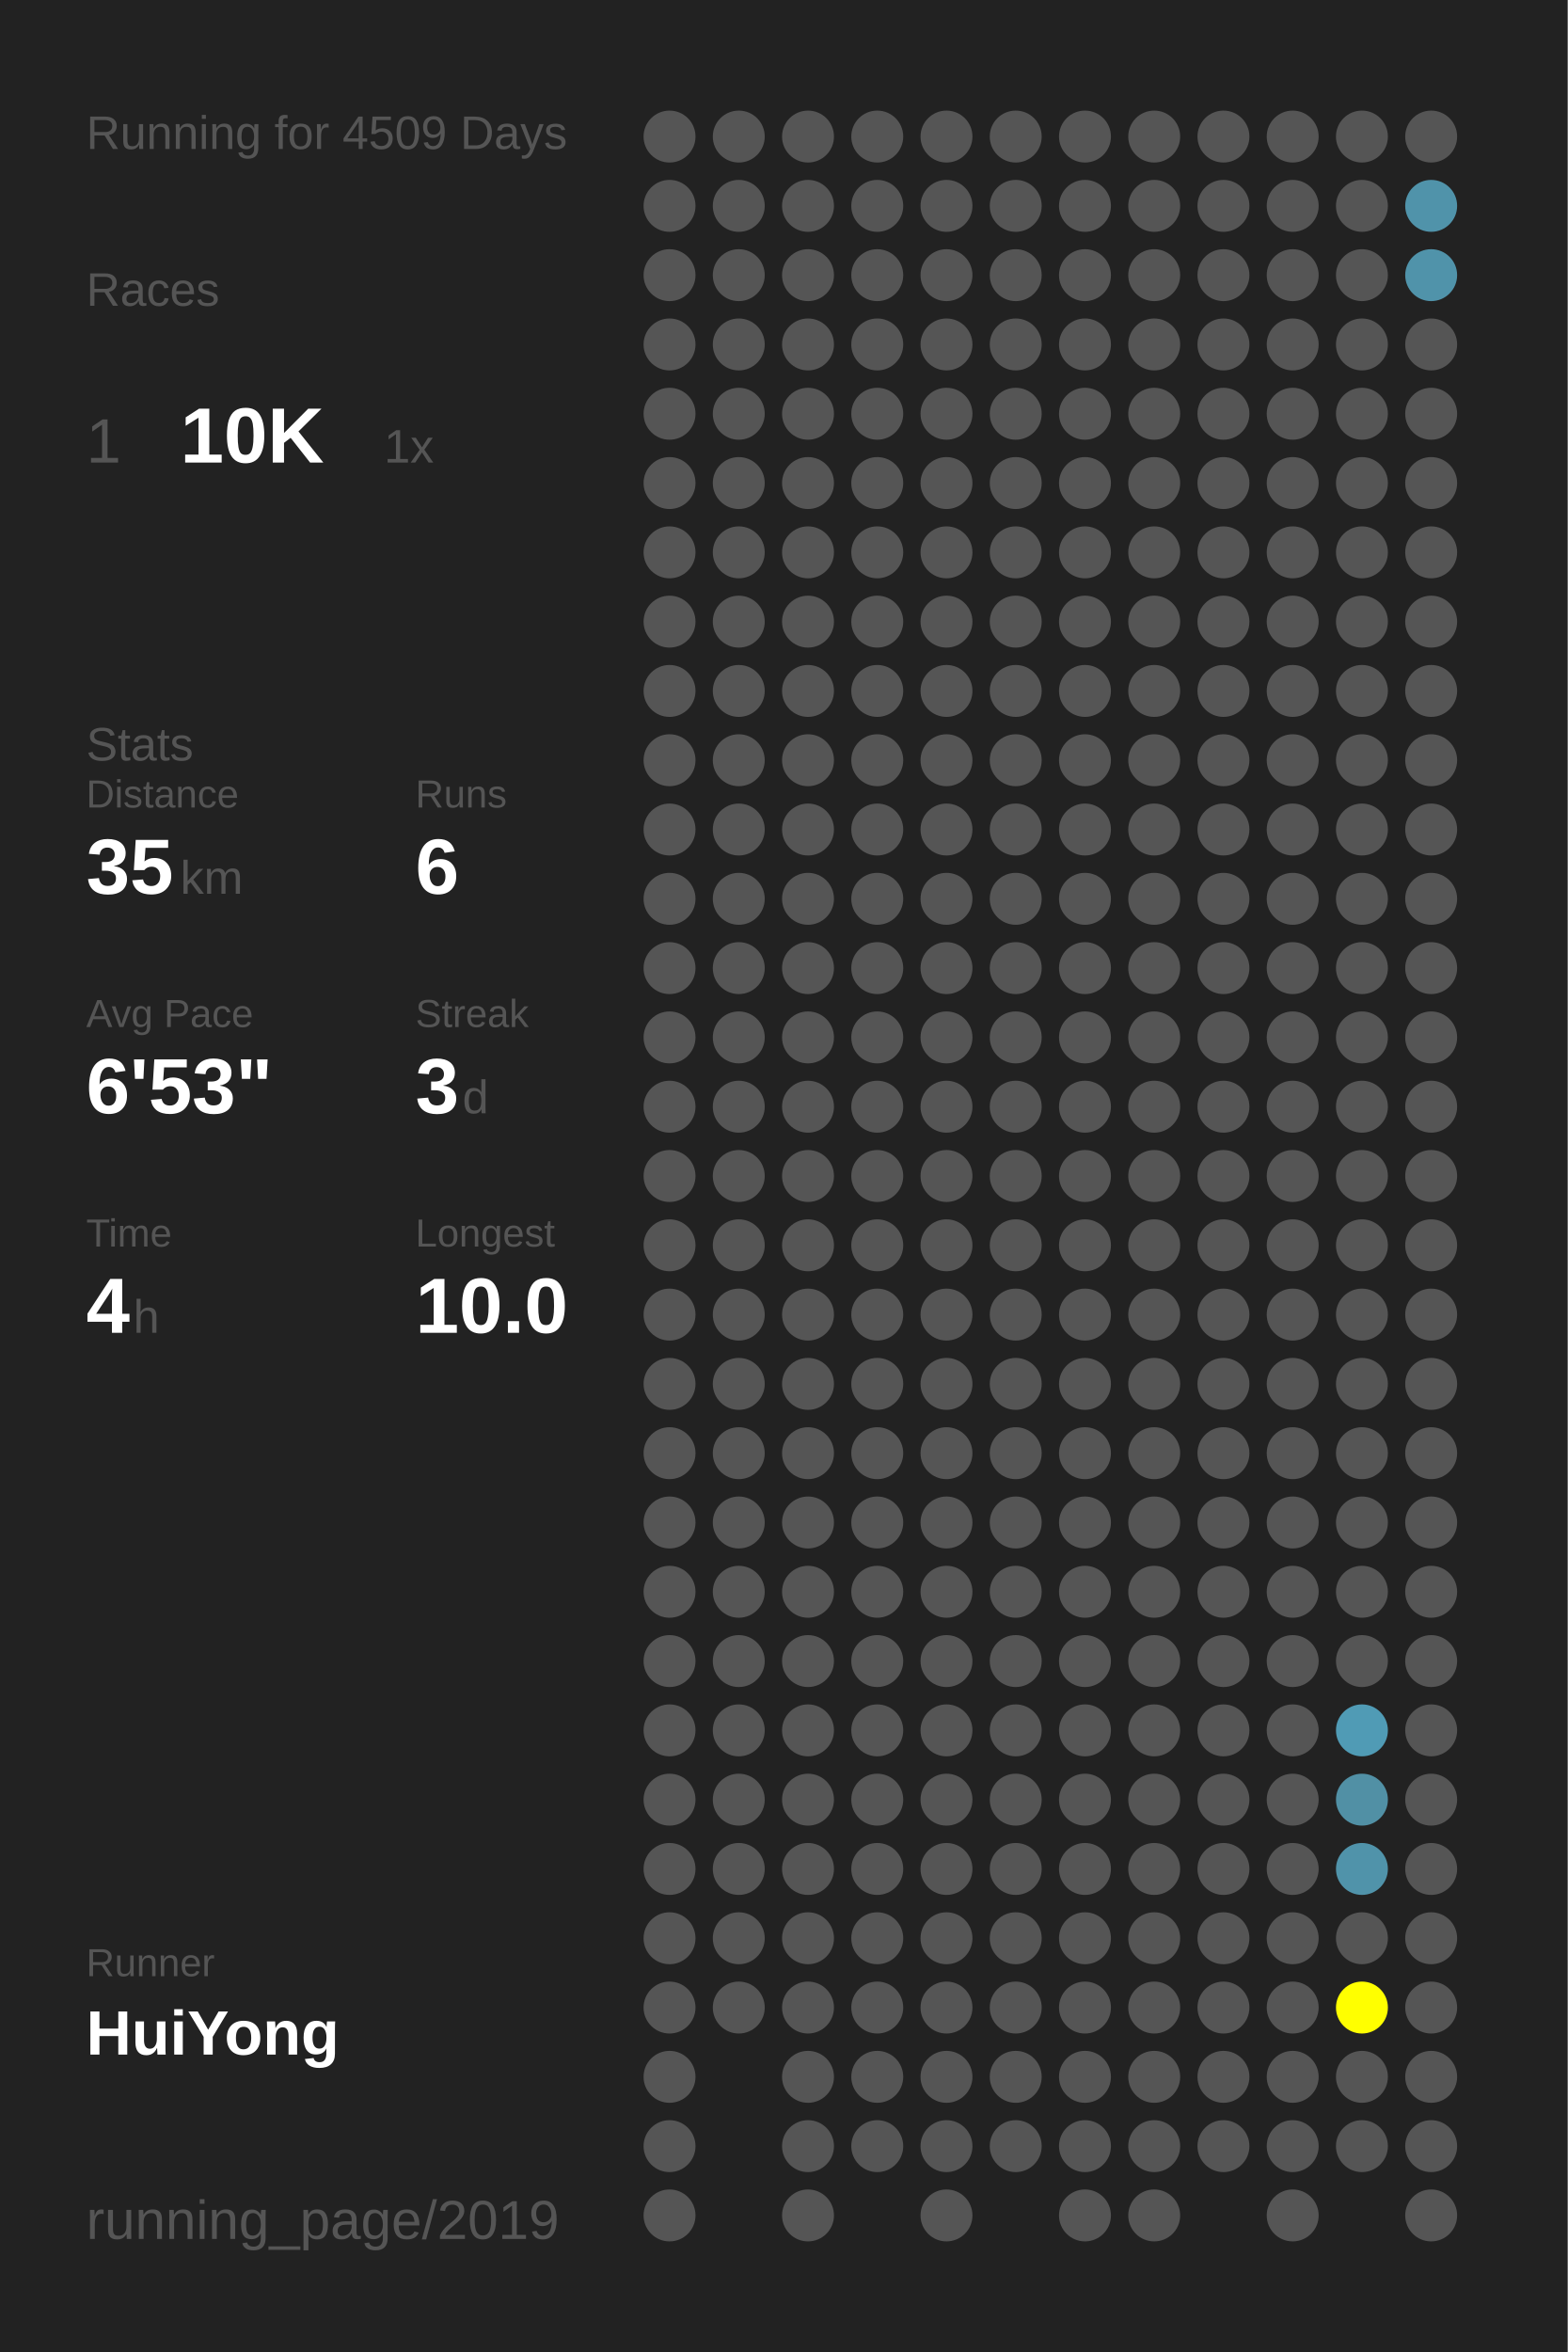
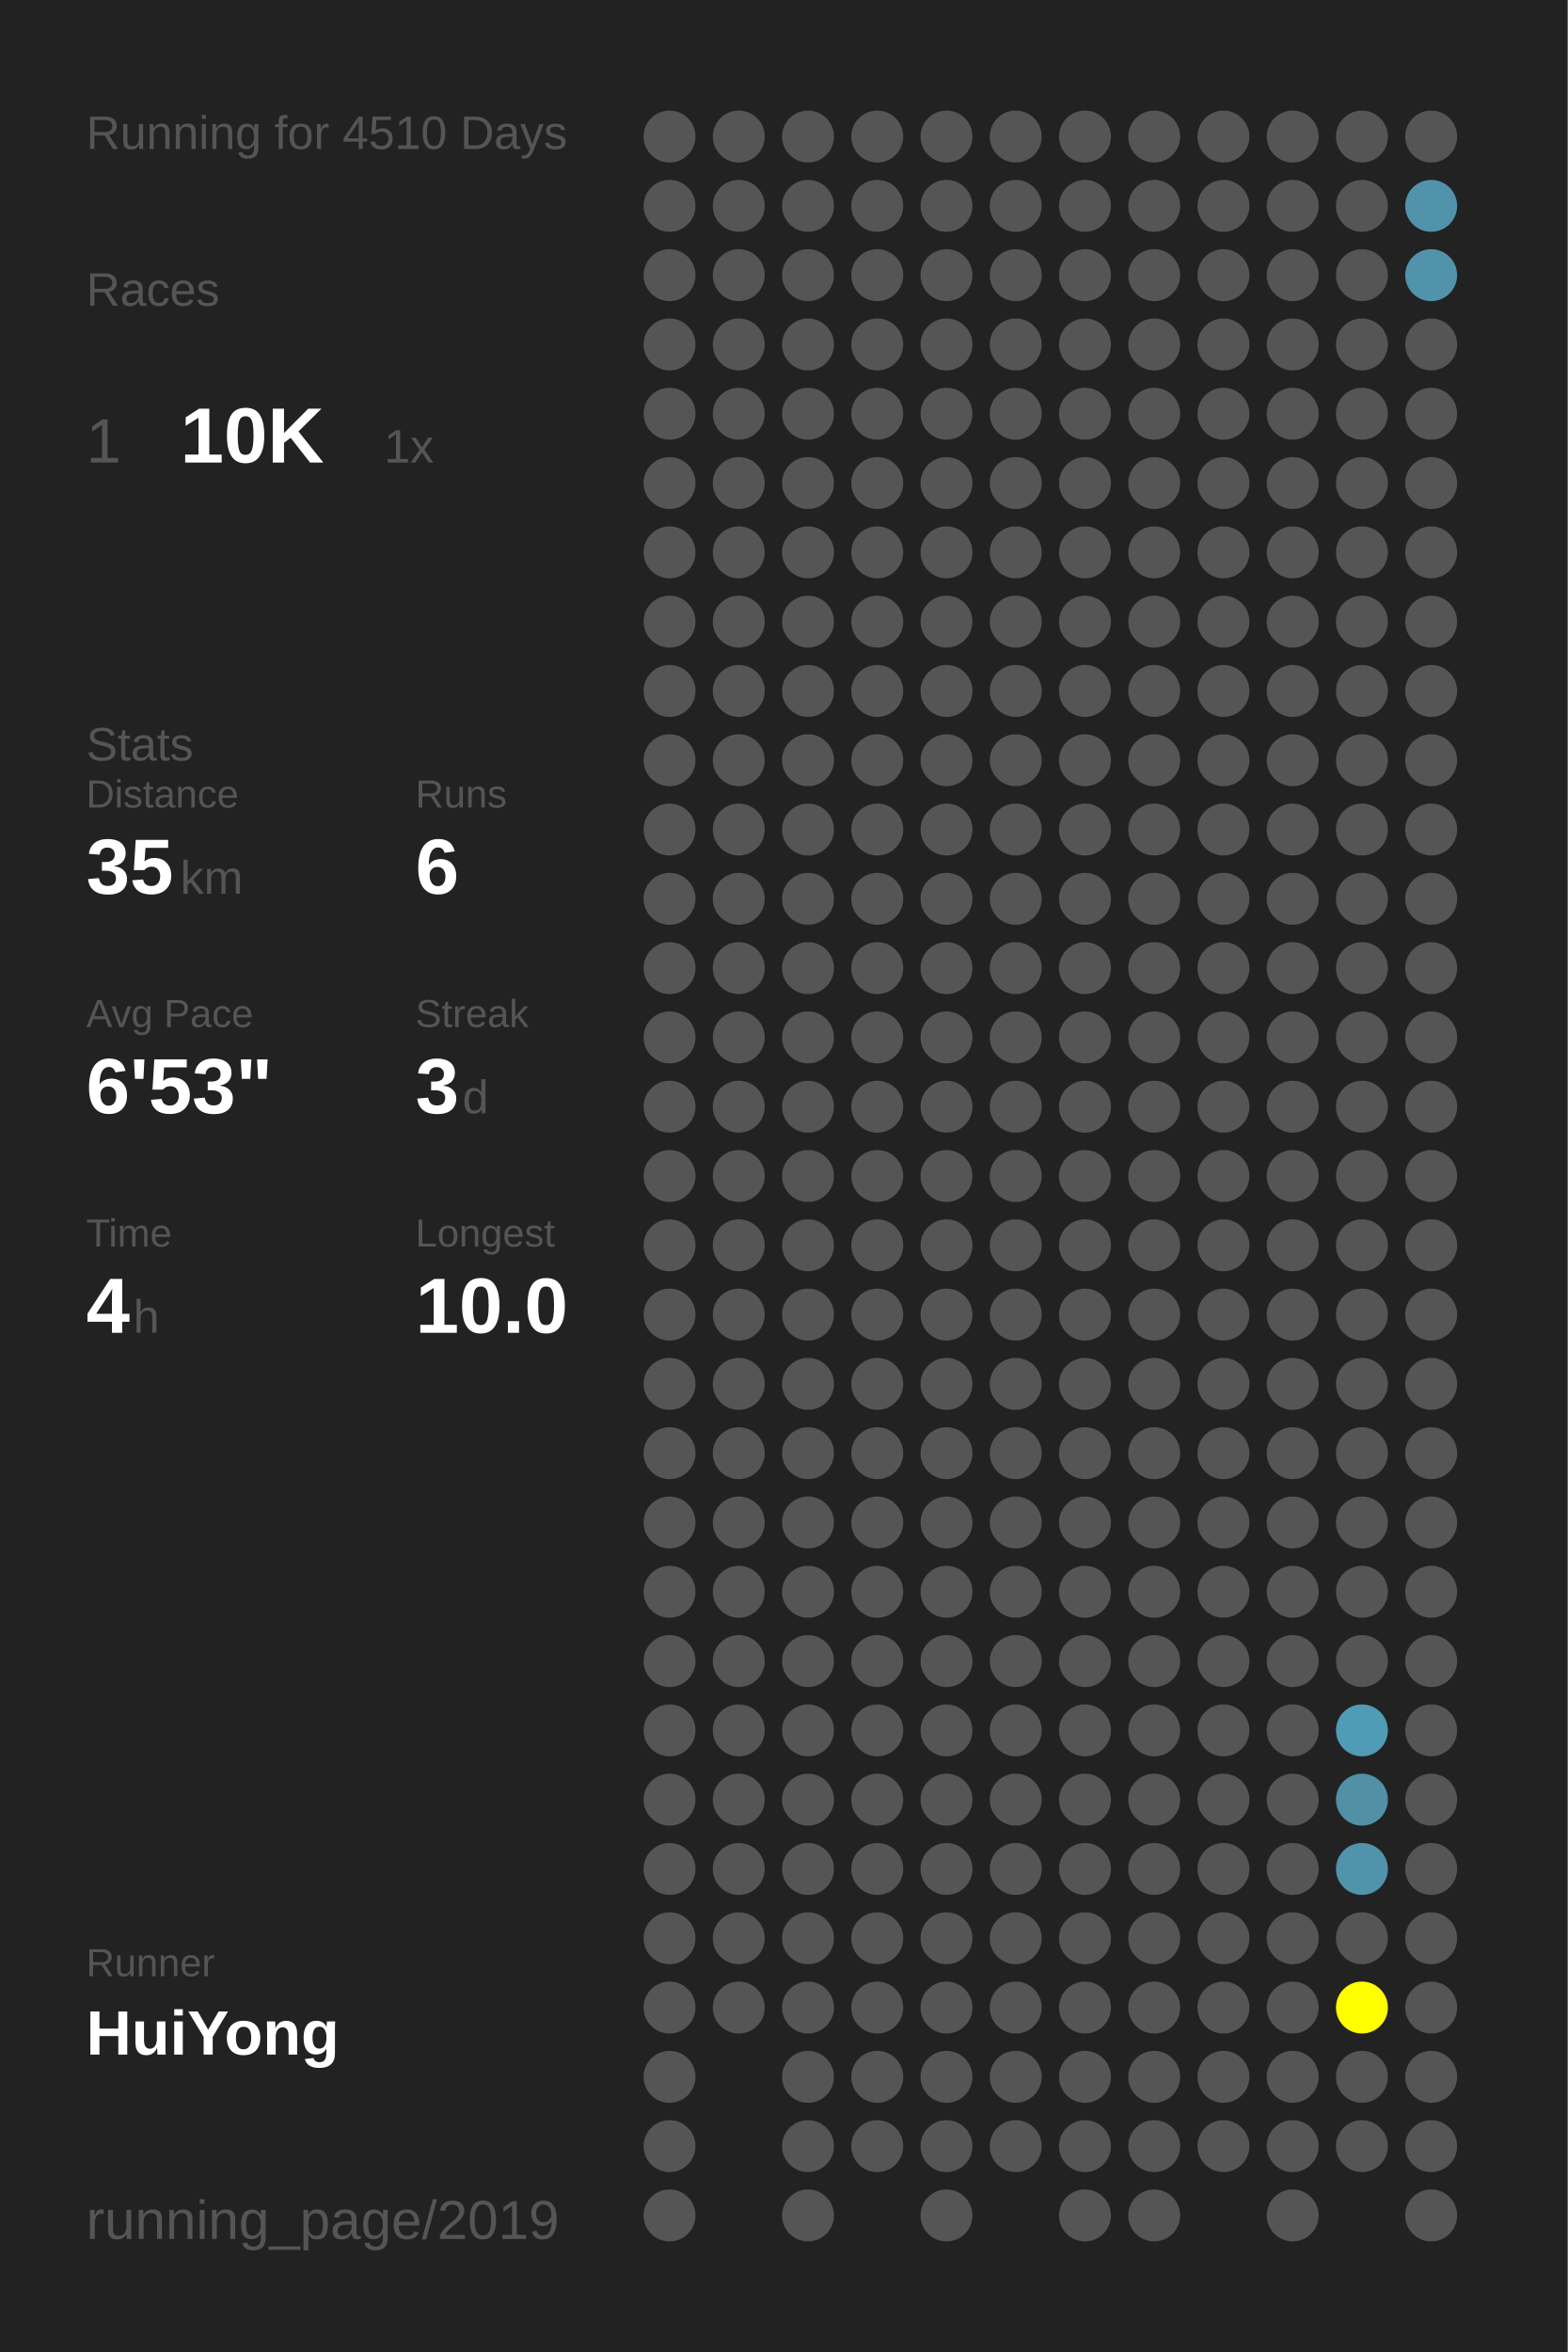
<svg xmlns="http://www.w3.org/2000/svg" baseProfile="full" height="300mm" version="1.1" viewBox="0,0,200,300" width="200mm">
  <defs />
  <rect fill="#222222" height="300" width="200" x="0" y="0" />
-   <text fill="#555555" style="font-size:6px; font-family:Arial;" x="11" y="19">Running for 4509 Days</text>
+   <text fill="#555555" style="font-size:6px; font-family:Arial;" x="11" y="19">Running for 4510 Days</text>
  <text fill="#555555" style="font-size:6px; font-family:Arial;" x="11" y="39">Races</text>
  <text fill="#555555" style="font-size:8px; font-family:Arial;" x="11" y="59">1</text>
  <text fill="#FFFFFF" style="font-size:10px; font-family:Arial; font-weight:bold;" x="23" y="59">10K</text>
  <text fill="#555555" style="font-size:6px; font-family:Arial;" x="49" y="59">1x</text>
  <text fill="#555555" style="font-size:6px; font-family:Arial;" x="11" y="97">Stats</text>
  <text fill="#555555" style="font-size:5px; font-family:Arial;" x="11" y="103">Distance</text>
  <text fill="#FFFFFF" style="font-size:10px; font-family:Arial; font-weight:bold;" x="11" y="114">35</text>
  <text fill="#555555" style="font-size:6px; font-family:Arial;" x="23" y="114">km</text>
  <text fill="#555555" style="font-size:5px; font-family:Arial;" x="53" y="103">Runs</text>
  <text fill="#FFFFFF" style="font-size:10px; font-family:Arial; font-weight:bold;" x="53" y="114">6</text>
  <text fill="#555555" style="font-size:5px; font-family:Arial;" x="11" y="131">Avg Pace</text>
  <text fill="#FFFFFF" style="font-size:10px; font-family:Arial; font-weight:bold;" x="11" y="142">6'53"</text>
  <text fill="#555555" style="font-size:5px; font-family:Arial;" x="53" y="131">Streak</text>
  <text fill="#FFFFFF" style="font-size:10px; font-family:Arial; font-weight:bold;" x="53" y="142">3</text>
  <text fill="#555555" style="font-size:6px; font-family:Arial;" x="59" y="142">d</text>
  <text fill="#555555" style="font-size:5px; font-family:Arial;" x="11" y="159">Time</text>
  <text fill="#FFFFFF" style="font-size:10px; font-family:Arial; font-weight:bold;" x="11" y="170">4</text>
  <text fill="#555555" style="font-size:6px; font-family:Arial;" x="17" y="170">h</text>
  <text fill="#555555" style="font-size:5px; font-family:Arial;" x="53" y="159">Longest</text>
  <text fill="#FFFFFF" style="font-size:10px; font-family:Arial; font-weight:bold;" x="53" y="170">10.0</text>
  <text fill="#555555" style="font-size:5px; font-family:Arial;" x="11" y="252.065">Runner</text>
  <text fill="#FFFFFF" style="font-size:8px; font-family:Arial; font-weight:bold;" x="11" y="262.065">HuiYong</text>
  <text fill="#555555" style="font-size:7px; font-family:Arial;" x="11" y="285.581">running_page/2019</text>
  <circle cx="85.417" cy="17.419" fill="#555555" r="3.312" />
  <circle cx="85.417" cy="26.258" fill="#555555" r="3.312" />
  <circle cx="85.417" cy="35.097" fill="#555555" r="3.312" />
  <circle cx="85.417" cy="43.935" fill="#555555" r="3.312" />
  <circle cx="85.417" cy="52.774" fill="#555555" r="3.312" />
  <circle cx="85.417" cy="61.613" fill="#555555" r="3.312" />
  <circle cx="85.417" cy="70.452" fill="#555555" r="3.312" />
  <circle cx="85.417" cy="79.29" fill="#555555" r="3.312" />
  <circle cx="85.417" cy="88.129" fill="#555555" r="3.312" />
  <circle cx="85.417" cy="96.968" fill="#555555" r="3.312" />
  <circle cx="85.417" cy="105.806" fill="#555555" r="3.312" />
  <circle cx="85.417" cy="114.645" fill="#555555" r="3.312" />
  <circle cx="85.417" cy="123.484" fill="#555555" r="3.312" />
  <circle cx="85.417" cy="132.323" fill="#555555" r="3.312" />
  <circle cx="85.417" cy="141.161" fill="#555555" r="3.312" />
  <circle cx="85.417" cy="150" fill="#555555" r="3.312" />
  <circle cx="85.417" cy="158.839" fill="#555555" r="3.312" />
  <circle cx="85.417" cy="167.677" fill="#555555" r="3.312" />
  <circle cx="85.417" cy="176.516" fill="#555555" r="3.312" />
  <circle cx="85.417" cy="185.355" fill="#555555" r="3.312" />
  <circle cx="85.417" cy="194.194" fill="#555555" r="3.312" />
  <circle cx="85.417" cy="203.032" fill="#555555" r="3.312" />
  <circle cx="85.417" cy="211.871" fill="#555555" r="3.312" />
  <circle cx="85.417" cy="220.71" fill="#555555" r="3.312" />
  <circle cx="85.417" cy="229.548" fill="#555555" r="3.312" />
  <circle cx="85.417" cy="238.387" fill="#555555" r="3.312" />
  <circle cx="85.417" cy="247.226" fill="#555555" r="3.312" />
  <circle cx="85.417" cy="256.065" fill="#555555" r="3.312" />
  <circle cx="85.417" cy="264.903" fill="#555555" r="3.312" />
  <circle cx="85.417" cy="273.742" fill="#555555" r="3.312" />
  <circle cx="85.417" cy="282.581" fill="#555555" r="3.312" />
  <circle cx="94.25" cy="17.419" fill="#555555" r="3.312" />
  <circle cx="94.25" cy="26.258" fill="#555555" r="3.312" />
  <circle cx="94.25" cy="35.097" fill="#555555" r="3.312" />
  <circle cx="94.25" cy="43.935" fill="#555555" r="3.312" />
  <circle cx="94.25" cy="52.774" fill="#555555" r="3.312" />
  <circle cx="94.25" cy="61.613" fill="#555555" r="3.312" />
  <circle cx="94.25" cy="70.452" fill="#555555" r="3.312" />
  <circle cx="94.25" cy="79.29" fill="#555555" r="3.312" />
  <circle cx="94.25" cy="88.129" fill="#555555" r="3.312" />
  <circle cx="94.25" cy="96.968" fill="#555555" r="3.312" />
  <circle cx="94.25" cy="105.806" fill="#555555" r="3.312" />
  <circle cx="94.25" cy="114.645" fill="#555555" r="3.312" />
  <circle cx="94.25" cy="123.484" fill="#555555" r="3.312" />
  <circle cx="94.25" cy="132.323" fill="#555555" r="3.312" />
  <circle cx="94.25" cy="141.161" fill="#555555" r="3.312" />
  <circle cx="94.25" cy="150" fill="#555555" r="3.312" />
  <circle cx="94.25" cy="158.839" fill="#555555" r="3.312" />
  <circle cx="94.25" cy="167.677" fill="#555555" r="3.312" />
  <circle cx="94.25" cy="176.516" fill="#555555" r="3.312" />
  <circle cx="94.25" cy="185.355" fill="#555555" r="3.312" />
  <circle cx="94.25" cy="194.194" fill="#555555" r="3.312" />
  <circle cx="94.25" cy="203.032" fill="#555555" r="3.312" />
  <circle cx="94.25" cy="211.871" fill="#555555" r="3.312" />
  <circle cx="94.25" cy="220.71" fill="#555555" r="3.312" />
  <circle cx="94.25" cy="229.548" fill="#555555" r="3.312" />
  <circle cx="94.25" cy="238.387" fill="#555555" r="3.312" />
  <circle cx="94.25" cy="247.226" fill="#555555" r="3.312" />
  <circle cx="94.25" cy="256.065" fill="#555555" r="3.312" />
  <circle cx="103.083" cy="17.419" fill="#555555" r="3.312" />
  <circle cx="103.083" cy="26.258" fill="#555555" r="3.312" />
  <circle cx="103.083" cy="35.097" fill="#555555" r="3.312" />
  <circle cx="103.083" cy="43.935" fill="#555555" r="3.312" />
  <circle cx="103.083" cy="52.774" fill="#555555" r="3.312" />
  <circle cx="103.083" cy="61.613" fill="#555555" r="3.312" />
  <circle cx="103.083" cy="70.452" fill="#555555" r="3.312" />
  <circle cx="103.083" cy="79.29" fill="#555555" r="3.312" />
  <circle cx="103.083" cy="88.129" fill="#555555" r="3.312" />
  <circle cx="103.083" cy="96.968" fill="#555555" r="3.312" />
  <circle cx="103.083" cy="105.806" fill="#555555" r="3.312" />
  <circle cx="103.083" cy="114.645" fill="#555555" r="3.312" />
  <circle cx="103.083" cy="123.484" fill="#555555" r="3.312" />
  <circle cx="103.083" cy="132.323" fill="#555555" r="3.312" />
  <circle cx="103.083" cy="141.161" fill="#555555" r="3.312" />
  <circle cx="103.083" cy="150" fill="#555555" r="3.312" />
  <circle cx="103.083" cy="158.839" fill="#555555" r="3.312" />
  <circle cx="103.083" cy="167.677" fill="#555555" r="3.312" />
  <circle cx="103.083" cy="176.516" fill="#555555" r="3.312" />
  <circle cx="103.083" cy="185.355" fill="#555555" r="3.312" />
  <circle cx="103.083" cy="194.194" fill="#555555" r="3.312" />
  <circle cx="103.083" cy="203.032" fill="#555555" r="3.312" />
  <circle cx="103.083" cy="211.871" fill="#555555" r="3.312" />
  <circle cx="103.083" cy="220.71" fill="#555555" r="3.312" />
  <circle cx="103.083" cy="229.548" fill="#555555" r="3.312" />
  <circle cx="103.083" cy="238.387" fill="#555555" r="3.312" />
  <circle cx="103.083" cy="247.226" fill="#555555" r="3.312" />
  <circle cx="103.083" cy="256.065" fill="#555555" r="3.312" />
  <circle cx="103.083" cy="264.903" fill="#555555" r="3.312" />
  <circle cx="103.083" cy="273.742" fill="#555555" r="3.312" />
  <circle cx="103.083" cy="282.581" fill="#555555" r="3.312" />
  <circle cx="111.917" cy="17.419" fill="#555555" r="3.312" />
  <circle cx="111.917" cy="26.258" fill="#555555" r="3.312" />
  <circle cx="111.917" cy="35.097" fill="#555555" r="3.312" />
  <circle cx="111.917" cy="43.935" fill="#555555" r="3.312" />
  <circle cx="111.917" cy="52.774" fill="#555555" r="3.312" />
  <circle cx="111.917" cy="61.613" fill="#555555" r="3.312" />
  <circle cx="111.917" cy="70.452" fill="#555555" r="3.312" />
  <circle cx="111.917" cy="79.29" fill="#555555" r="3.312" />
  <circle cx="111.917" cy="88.129" fill="#555555" r="3.312" />
  <circle cx="111.917" cy="96.968" fill="#555555" r="3.312" />
  <circle cx="111.917" cy="105.806" fill="#555555" r="3.312" />
  <circle cx="111.917" cy="114.645" fill="#555555" r="3.312" />
  <circle cx="111.917" cy="123.484" fill="#555555" r="3.312" />
  <circle cx="111.917" cy="132.323" fill="#555555" r="3.312" />
  <circle cx="111.917" cy="141.161" fill="#555555" r="3.312" />
  <circle cx="111.917" cy="150" fill="#555555" r="3.312" />
  <circle cx="111.917" cy="158.839" fill="#555555" r="3.312" />
  <circle cx="111.917" cy="167.677" fill="#555555" r="3.312" />
  <circle cx="111.917" cy="176.516" fill="#555555" r="3.312" />
  <circle cx="111.917" cy="185.355" fill="#555555" r="3.312" />
  <circle cx="111.917" cy="194.194" fill="#555555" r="3.312" />
  <circle cx="111.917" cy="203.032" fill="#555555" r="3.312" />
  <circle cx="111.917" cy="211.871" fill="#555555" r="3.312" />
  <circle cx="111.917" cy="220.71" fill="#555555" r="3.312" />
  <circle cx="111.917" cy="229.548" fill="#555555" r="3.312" />
  <circle cx="111.917" cy="238.387" fill="#555555" r="3.312" />
  <circle cx="111.917" cy="247.226" fill="#555555" r="3.312" />
  <circle cx="111.917" cy="256.065" fill="#555555" r="3.312" />
  <circle cx="111.917" cy="264.903" fill="#555555" r="3.312" />
  <circle cx="111.917" cy="273.742" fill="#555555" r="3.312" />
  <circle cx="120.75" cy="17.419" fill="#555555" r="3.312" />
  <circle cx="120.75" cy="26.258" fill="#555555" r="3.312" />
  <circle cx="120.75" cy="35.097" fill="#555555" r="3.312" />
  <circle cx="120.75" cy="43.935" fill="#555555" r="3.312" />
  <circle cx="120.75" cy="52.774" fill="#555555" r="3.312" />
  <circle cx="120.75" cy="61.613" fill="#555555" r="3.312" />
  <circle cx="120.75" cy="70.452" fill="#555555" r="3.312" />
  <circle cx="120.75" cy="79.29" fill="#555555" r="3.312" />
  <circle cx="120.75" cy="88.129" fill="#555555" r="3.312" />
  <circle cx="120.75" cy="96.968" fill="#555555" r="3.312" />
  <circle cx="120.75" cy="105.806" fill="#555555" r="3.312" />
  <circle cx="120.75" cy="114.645" fill="#555555" r="3.312" />
  <circle cx="120.75" cy="123.484" fill="#555555" r="3.312" />
  <circle cx="120.75" cy="132.323" fill="#555555" r="3.312" />
  <circle cx="120.75" cy="141.161" fill="#555555" r="3.312" />
  <circle cx="120.75" cy="150" fill="#555555" r="3.312" />
  <circle cx="120.75" cy="158.839" fill="#555555" r="3.312" />
  <circle cx="120.75" cy="167.677" fill="#555555" r="3.312" />
  <circle cx="120.75" cy="176.516" fill="#555555" r="3.312" />
  <circle cx="120.75" cy="185.355" fill="#555555" r="3.312" />
  <circle cx="120.75" cy="194.194" fill="#555555" r="3.312" />
  <circle cx="120.75" cy="203.032" fill="#555555" r="3.312" />
  <circle cx="120.75" cy="211.871" fill="#555555" r="3.312" />
  <circle cx="120.75" cy="220.71" fill="#555555" r="3.312" />
  <circle cx="120.75" cy="229.548" fill="#555555" r="3.312" />
  <circle cx="120.75" cy="238.387" fill="#555555" r="3.312" />
  <circle cx="120.75" cy="247.226" fill="#555555" r="3.312" />
  <circle cx="120.75" cy="256.065" fill="#555555" r="3.312" />
  <circle cx="120.75" cy="264.903" fill="#555555" r="3.312" />
  <circle cx="120.75" cy="273.742" fill="#555555" r="3.312" />
  <circle cx="120.75" cy="282.581" fill="#555555" r="3.312" />
  <circle cx="129.583" cy="17.419" fill="#555555" r="3.312" />
  <circle cx="129.583" cy="26.258" fill="#555555" r="3.312" />
  <circle cx="129.583" cy="35.097" fill="#555555" r="3.312" />
  <circle cx="129.583" cy="43.935" fill="#555555" r="3.312" />
  <circle cx="129.583" cy="52.774" fill="#555555" r="3.312" />
  <circle cx="129.583" cy="61.613" fill="#555555" r="3.312" />
  <circle cx="129.583" cy="70.452" fill="#555555" r="3.312" />
  <circle cx="129.583" cy="79.29" fill="#555555" r="3.312" />
  <circle cx="129.583" cy="88.129" fill="#555555" r="3.312" />
  <circle cx="129.583" cy="96.968" fill="#555555" r="3.312" />
  <circle cx="129.583" cy="105.806" fill="#555555" r="3.312" />
  <circle cx="129.583" cy="114.645" fill="#555555" r="3.312" />
  <circle cx="129.583" cy="123.484" fill="#555555" r="3.312" />
  <circle cx="129.583" cy="132.323" fill="#555555" r="3.312" />
  <circle cx="129.583" cy="141.161" fill="#555555" r="3.312" />
  <circle cx="129.583" cy="150" fill="#555555" r="3.312" />
  <circle cx="129.583" cy="158.839" fill="#555555" r="3.312" />
  <circle cx="129.583" cy="167.677" fill="#555555" r="3.312" />
  <circle cx="129.583" cy="176.516" fill="#555555" r="3.312" />
  <circle cx="129.583" cy="185.355" fill="#555555" r="3.312" />
  <circle cx="129.583" cy="194.194" fill="#555555" r="3.312" />
  <circle cx="129.583" cy="203.032" fill="#555555" r="3.312" />
  <circle cx="129.583" cy="211.871" fill="#555555" r="3.312" />
  <circle cx="129.583" cy="220.71" fill="#555555" r="3.312" />
  <circle cx="129.583" cy="229.548" fill="#555555" r="3.312" />
  <circle cx="129.583" cy="238.387" fill="#555555" r="3.312" />
  <circle cx="129.583" cy="247.226" fill="#555555" r="3.312" />
  <circle cx="129.583" cy="256.065" fill="#555555" r="3.312" />
  <circle cx="129.583" cy="264.903" fill="#555555" r="3.312" />
  <circle cx="129.583" cy="273.742" fill="#555555" r="3.312" />
  <circle cx="138.417" cy="17.419" fill="#555555" r="3.312" />
  <circle cx="138.417" cy="26.258" fill="#555555" r="3.312" />
  <circle cx="138.417" cy="35.097" fill="#555555" r="3.312" />
  <circle cx="138.417" cy="43.935" fill="#555555" r="3.312" />
  <circle cx="138.417" cy="52.774" fill="#555555" r="3.312" />
  <circle cx="138.417" cy="61.613" fill="#555555" r="3.312" />
  <circle cx="138.417" cy="70.452" fill="#555555" r="3.312" />
  <circle cx="138.417" cy="79.29" fill="#555555" r="3.312" />
  <circle cx="138.417" cy="88.129" fill="#555555" r="3.312" />
  <circle cx="138.417" cy="96.968" fill="#555555" r="3.312" />
  <circle cx="138.417" cy="105.806" fill="#555555" r="3.312" />
  <circle cx="138.417" cy="114.645" fill="#555555" r="3.312" />
  <circle cx="138.417" cy="123.484" fill="#555555" r="3.312" />
  <circle cx="138.417" cy="132.323" fill="#555555" r="3.312" />
  <circle cx="138.417" cy="141.161" fill="#555555" r="3.312" />
  <circle cx="138.417" cy="150" fill="#555555" r="3.312" />
  <circle cx="138.417" cy="158.839" fill="#555555" r="3.312" />
  <circle cx="138.417" cy="167.677" fill="#555555" r="3.312" />
  <circle cx="138.417" cy="176.516" fill="#555555" r="3.312" />
  <circle cx="138.417" cy="185.355" fill="#555555" r="3.312" />
  <circle cx="138.417" cy="194.194" fill="#555555" r="3.312" />
  <circle cx="138.417" cy="203.032" fill="#555555" r="3.312" />
  <circle cx="138.417" cy="211.871" fill="#555555" r="3.312" />
  <circle cx="138.417" cy="220.71" fill="#555555" r="3.312" />
  <circle cx="138.417" cy="229.548" fill="#555555" r="3.312" />
  <circle cx="138.417" cy="238.387" fill="#555555" r="3.312" />
  <circle cx="138.417" cy="247.226" fill="#555555" r="3.312" />
  <circle cx="138.417" cy="256.065" fill="#555555" r="3.312" />
  <circle cx="138.417" cy="264.903" fill="#555555" r="3.312" />
  <circle cx="138.417" cy="273.742" fill="#555555" r="3.312" />
  <circle cx="138.417" cy="282.581" fill="#555555" r="3.312" />
  <circle cx="147.25" cy="17.419" fill="#555555" r="3.312" />
  <circle cx="147.25" cy="26.258" fill="#555555" r="3.312" />
  <circle cx="147.25" cy="35.097" fill="#555555" r="3.312" />
  <circle cx="147.25" cy="43.935" fill="#555555" r="3.312" />
  <circle cx="147.25" cy="52.774" fill="#555555" r="3.312" />
  <circle cx="147.25" cy="61.613" fill="#555555" r="3.312" />
  <circle cx="147.25" cy="70.452" fill="#555555" r="3.312" />
  <circle cx="147.25" cy="79.29" fill="#555555" r="3.312" />
  <circle cx="147.25" cy="88.129" fill="#555555" r="3.312" />
  <circle cx="147.25" cy="96.968" fill="#555555" r="3.312" />
  <circle cx="147.25" cy="105.806" fill="#555555" r="3.312" />
  <circle cx="147.25" cy="114.645" fill="#555555" r="3.312" />
  <circle cx="147.25" cy="123.484" fill="#555555" r="3.312" />
  <circle cx="147.25" cy="132.323" fill="#555555" r="3.312" />
  <circle cx="147.25" cy="141.161" fill="#555555" r="3.312" />
  <circle cx="147.25" cy="150" fill="#555555" r="3.312" />
  <circle cx="147.25" cy="158.839" fill="#555555" r="3.312" />
  <circle cx="147.25" cy="167.677" fill="#555555" r="3.312" />
  <circle cx="147.25" cy="176.516" fill="#555555" r="3.312" />
  <circle cx="147.25" cy="185.355" fill="#555555" r="3.312" />
  <circle cx="147.25" cy="194.194" fill="#555555" r="3.312" />
  <circle cx="147.25" cy="203.032" fill="#555555" r="3.312" />
  <circle cx="147.25" cy="211.871" fill="#555555" r="3.312" />
  <circle cx="147.25" cy="220.71" fill="#555555" r="3.312" />
  <circle cx="147.25" cy="229.548" fill="#555555" r="3.312" />
  <circle cx="147.25" cy="238.387" fill="#555555" r="3.312" />
  <circle cx="147.25" cy="247.226" fill="#555555" r="3.312" />
  <circle cx="147.25" cy="256.065" fill="#555555" r="3.312" />
  <circle cx="147.25" cy="264.903" fill="#555555" r="3.312" />
  <circle cx="147.25" cy="273.742" fill="#555555" r="3.312" />
  <circle cx="147.25" cy="282.581" fill="#555555" r="3.312" />
  <circle cx="156.083" cy="17.419" fill="#555555" r="3.312" />
  <circle cx="156.083" cy="26.258" fill="#555555" r="3.312" />
  <circle cx="156.083" cy="35.097" fill="#555555" r="3.312" />
  <circle cx="156.083" cy="43.935" fill="#555555" r="3.312" />
  <circle cx="156.083" cy="52.774" fill="#555555" r="3.312" />
  <circle cx="156.083" cy="61.613" fill="#555555" r="3.312" />
  <circle cx="156.083" cy="70.452" fill="#555555" r="3.312" />
  <circle cx="156.083" cy="79.29" fill="#555555" r="3.312" />
  <circle cx="156.083" cy="88.129" fill="#555555" r="3.312" />
  <circle cx="156.083" cy="96.968" fill="#555555" r="3.312" />
  <circle cx="156.083" cy="105.806" fill="#555555" r="3.312" />
  <circle cx="156.083" cy="114.645" fill="#555555" r="3.312" />
  <circle cx="156.083" cy="123.484" fill="#555555" r="3.312" />
  <circle cx="156.083" cy="132.323" fill="#555555" r="3.312" />
  <circle cx="156.083" cy="141.161" fill="#555555" r="3.312" />
  <circle cx="156.083" cy="150" fill="#555555" r="3.312" />
  <circle cx="156.083" cy="158.839" fill="#555555" r="3.312" />
  <circle cx="156.083" cy="167.677" fill="#555555" r="3.312" />
  <circle cx="156.083" cy="176.516" fill="#555555" r="3.312" />
  <circle cx="156.083" cy="185.355" fill="#555555" r="3.312" />
  <circle cx="156.083" cy="194.194" fill="#555555" r="3.312" />
  <circle cx="156.083" cy="203.032" fill="#555555" r="3.312" />
  <circle cx="156.083" cy="211.871" fill="#555555" r="3.312" />
  <circle cx="156.083" cy="220.71" fill="#555555" r="3.312" />
  <circle cx="156.083" cy="229.548" fill="#555555" r="3.312" />
  <circle cx="156.083" cy="238.387" fill="#555555" r="3.312" />
  <circle cx="156.083" cy="247.226" fill="#555555" r="3.312" />
  <circle cx="156.083" cy="256.065" fill="#555555" r="3.312" />
  <circle cx="156.083" cy="264.903" fill="#555555" r="3.312" />
  <circle cx="156.083" cy="273.742" fill="#555555" r="3.312" />
  <circle cx="164.917" cy="17.419" fill="#555555" r="3.312" />
  <circle cx="164.917" cy="26.258" fill="#555555" r="3.312" />
  <circle cx="164.917" cy="35.097" fill="#555555" r="3.312" />
  <circle cx="164.917" cy="43.935" fill="#555555" r="3.312" />
  <circle cx="164.917" cy="52.774" fill="#555555" r="3.312" />
  <circle cx="164.917" cy="61.613" fill="#555555" r="3.312" />
  <circle cx="164.917" cy="70.452" fill="#555555" r="3.312" />
  <circle cx="164.917" cy="79.29" fill="#555555" r="3.312" />
  <circle cx="164.917" cy="88.129" fill="#555555" r="3.312" />
  <circle cx="164.917" cy="96.968" fill="#555555" r="3.312" />
  <circle cx="164.917" cy="105.806" fill="#555555" r="3.312" />
  <circle cx="164.917" cy="114.645" fill="#555555" r="3.312" />
  <circle cx="164.917" cy="123.484" fill="#555555" r="3.312" />
  <circle cx="164.917" cy="132.323" fill="#555555" r="3.312" />
  <circle cx="164.917" cy="141.161" fill="#555555" r="3.312" />
  <circle cx="164.917" cy="150" fill="#555555" r="3.312" />
  <circle cx="164.917" cy="158.839" fill="#555555" r="3.312" />
  <circle cx="164.917" cy="167.677" fill="#555555" r="3.312" />
  <circle cx="164.917" cy="176.516" fill="#555555" r="3.312" />
  <circle cx="164.917" cy="185.355" fill="#555555" r="3.312" />
  <circle cx="164.917" cy="194.194" fill="#555555" r="3.312" />
  <circle cx="164.917" cy="203.032" fill="#555555" r="3.312" />
  <circle cx="164.917" cy="211.871" fill="#555555" r="3.312" />
  <circle cx="164.917" cy="220.71" fill="#555555" r="3.312" />
  <circle cx="164.917" cy="229.548" fill="#555555" r="3.312" />
  <circle cx="164.917" cy="238.387" fill="#555555" r="3.312" />
  <circle cx="164.917" cy="247.226" fill="#555555" r="3.312" />
  <circle cx="164.917" cy="256.065" fill="#555555" r="3.312" />
  <circle cx="164.917" cy="264.903" fill="#555555" r="3.312" />
  <circle cx="164.917" cy="273.742" fill="#555555" r="3.312" />
  <circle cx="164.917" cy="282.581" fill="#555555" r="3.312" />
  <circle cx="173.75" cy="17.419" fill="#555555" r="3.312" />
  <circle cx="173.75" cy="26.258" fill="#555555" r="3.312" />
  <circle cx="173.75" cy="35.097" fill="#555555" r="3.312" />
  <circle cx="173.75" cy="43.935" fill="#555555" r="3.312" />
  <circle cx="173.75" cy="52.774" fill="#555555" r="3.312" />
  <circle cx="173.75" cy="61.613" fill="#555555" r="3.312" />
  <circle cx="173.75" cy="70.452" fill="#555555" r="3.312" />
  <circle cx="173.75" cy="79.29" fill="#555555" r="3.312" />
  <circle cx="173.75" cy="88.129" fill="#555555" r="3.312" />
  <circle cx="173.75" cy="96.968" fill="#555555" r="3.312" />
  <circle cx="173.75" cy="105.806" fill="#555555" r="3.312" />
  <circle cx="173.75" cy="114.645" fill="#555555" r="3.312" />
  <circle cx="173.75" cy="123.484" fill="#555555" r="3.312" />
  <circle cx="173.75" cy="132.323" fill="#555555" r="3.312" />
  <circle cx="173.75" cy="141.161" fill="#555555" r="3.312" />
  <circle cx="173.75" cy="150" fill="#555555" r="3.312" />
  <circle cx="173.75" cy="158.839" fill="#555555" r="3.312" />
  <circle cx="173.75" cy="167.677" fill="#555555" r="3.312" />
  <circle cx="173.75" cy="176.516" fill="#555555" r="3.312" />
  <circle cx="173.75" cy="185.355" fill="#555555" r="3.312" />
  <circle cx="173.75" cy="194.194" fill="#555555" r="3.312" />
  <circle cx="173.75" cy="203.032" fill="#555555" r="3.312" />
  <circle cx="173.75" cy="211.871" fill="#555555" r="3.312" />
  <circle cx="173.75" cy="220.71" fill="#509bb5" r="3.312" />
  <circle cx="173.75" cy="229.548" fill="#5190a5" r="3.312" />
  <circle cx="173.75" cy="238.387" fill="#5093aa" r="3.312" />
  <circle cx="173.75" cy="247.226" fill="#555555" r="3.312" />
  <circle cx="173.75" cy="256.065" fill="#FFFF00" r="3.312" />
  <circle cx="173.75" cy="264.903" fill="#555555" r="3.312" />
  <circle cx="173.75" cy="273.742" fill="#555555" r="3.312" />
  <circle cx="182.583" cy="17.419" fill="#555555" r="3.312" />
  <circle cx="182.583" cy="26.258" fill="#5093aa" r="3.312" />
  <circle cx="182.583" cy="35.097" fill="#5093aa" r="3.312" />
  <circle cx="182.583" cy="43.935" fill="#555555" r="3.312" />
  <circle cx="182.583" cy="52.774" fill="#555555" r="3.312" />
  <circle cx="182.583" cy="61.613" fill="#555555" r="3.312" />
  <circle cx="182.583" cy="70.452" fill="#555555" r="3.312" />
  <circle cx="182.583" cy="79.29" fill="#555555" r="3.312" />
  <circle cx="182.583" cy="88.129" fill="#555555" r="3.312" />
  <circle cx="182.583" cy="96.968" fill="#555555" r="3.312" />
  <circle cx="182.583" cy="105.806" fill="#555555" r="3.312" />
  <circle cx="182.583" cy="114.645" fill="#555555" r="3.312" />
  <circle cx="182.583" cy="123.484" fill="#555555" r="3.312" />
  <circle cx="182.583" cy="132.323" fill="#555555" r="3.312" />
  <circle cx="182.583" cy="141.161" fill="#555555" r="3.312" />
  <circle cx="182.583" cy="150" fill="#555555" r="3.312" />
  <circle cx="182.583" cy="158.839" fill="#555555" r="3.312" />
  <circle cx="182.583" cy="167.677" fill="#555555" r="3.312" />
  <circle cx="182.583" cy="176.516" fill="#555555" r="3.312" />
  <circle cx="182.583" cy="185.355" fill="#555555" r="3.312" />
  <circle cx="182.583" cy="194.194" fill="#555555" r="3.312" />
  <circle cx="182.583" cy="203.032" fill="#555555" r="3.312" />
  <circle cx="182.583" cy="211.871" fill="#555555" r="3.312" />
  <circle cx="182.583" cy="220.71" fill="#555555" r="3.312" />
  <circle cx="182.583" cy="229.548" fill="#555555" r="3.312" />
  <circle cx="182.583" cy="238.387" fill="#555555" r="3.312" />
  <circle cx="182.583" cy="247.226" fill="#555555" r="3.312" />
  <circle cx="182.583" cy="256.065" fill="#555555" r="3.312" />
  <circle cx="182.583" cy="264.903" fill="#555555" r="3.312" />
  <circle cx="182.583" cy="273.742" fill="#555555" r="3.312" />
  <circle cx="182.583" cy="282.581" fill="#555555" r="3.312" />
</svg>
